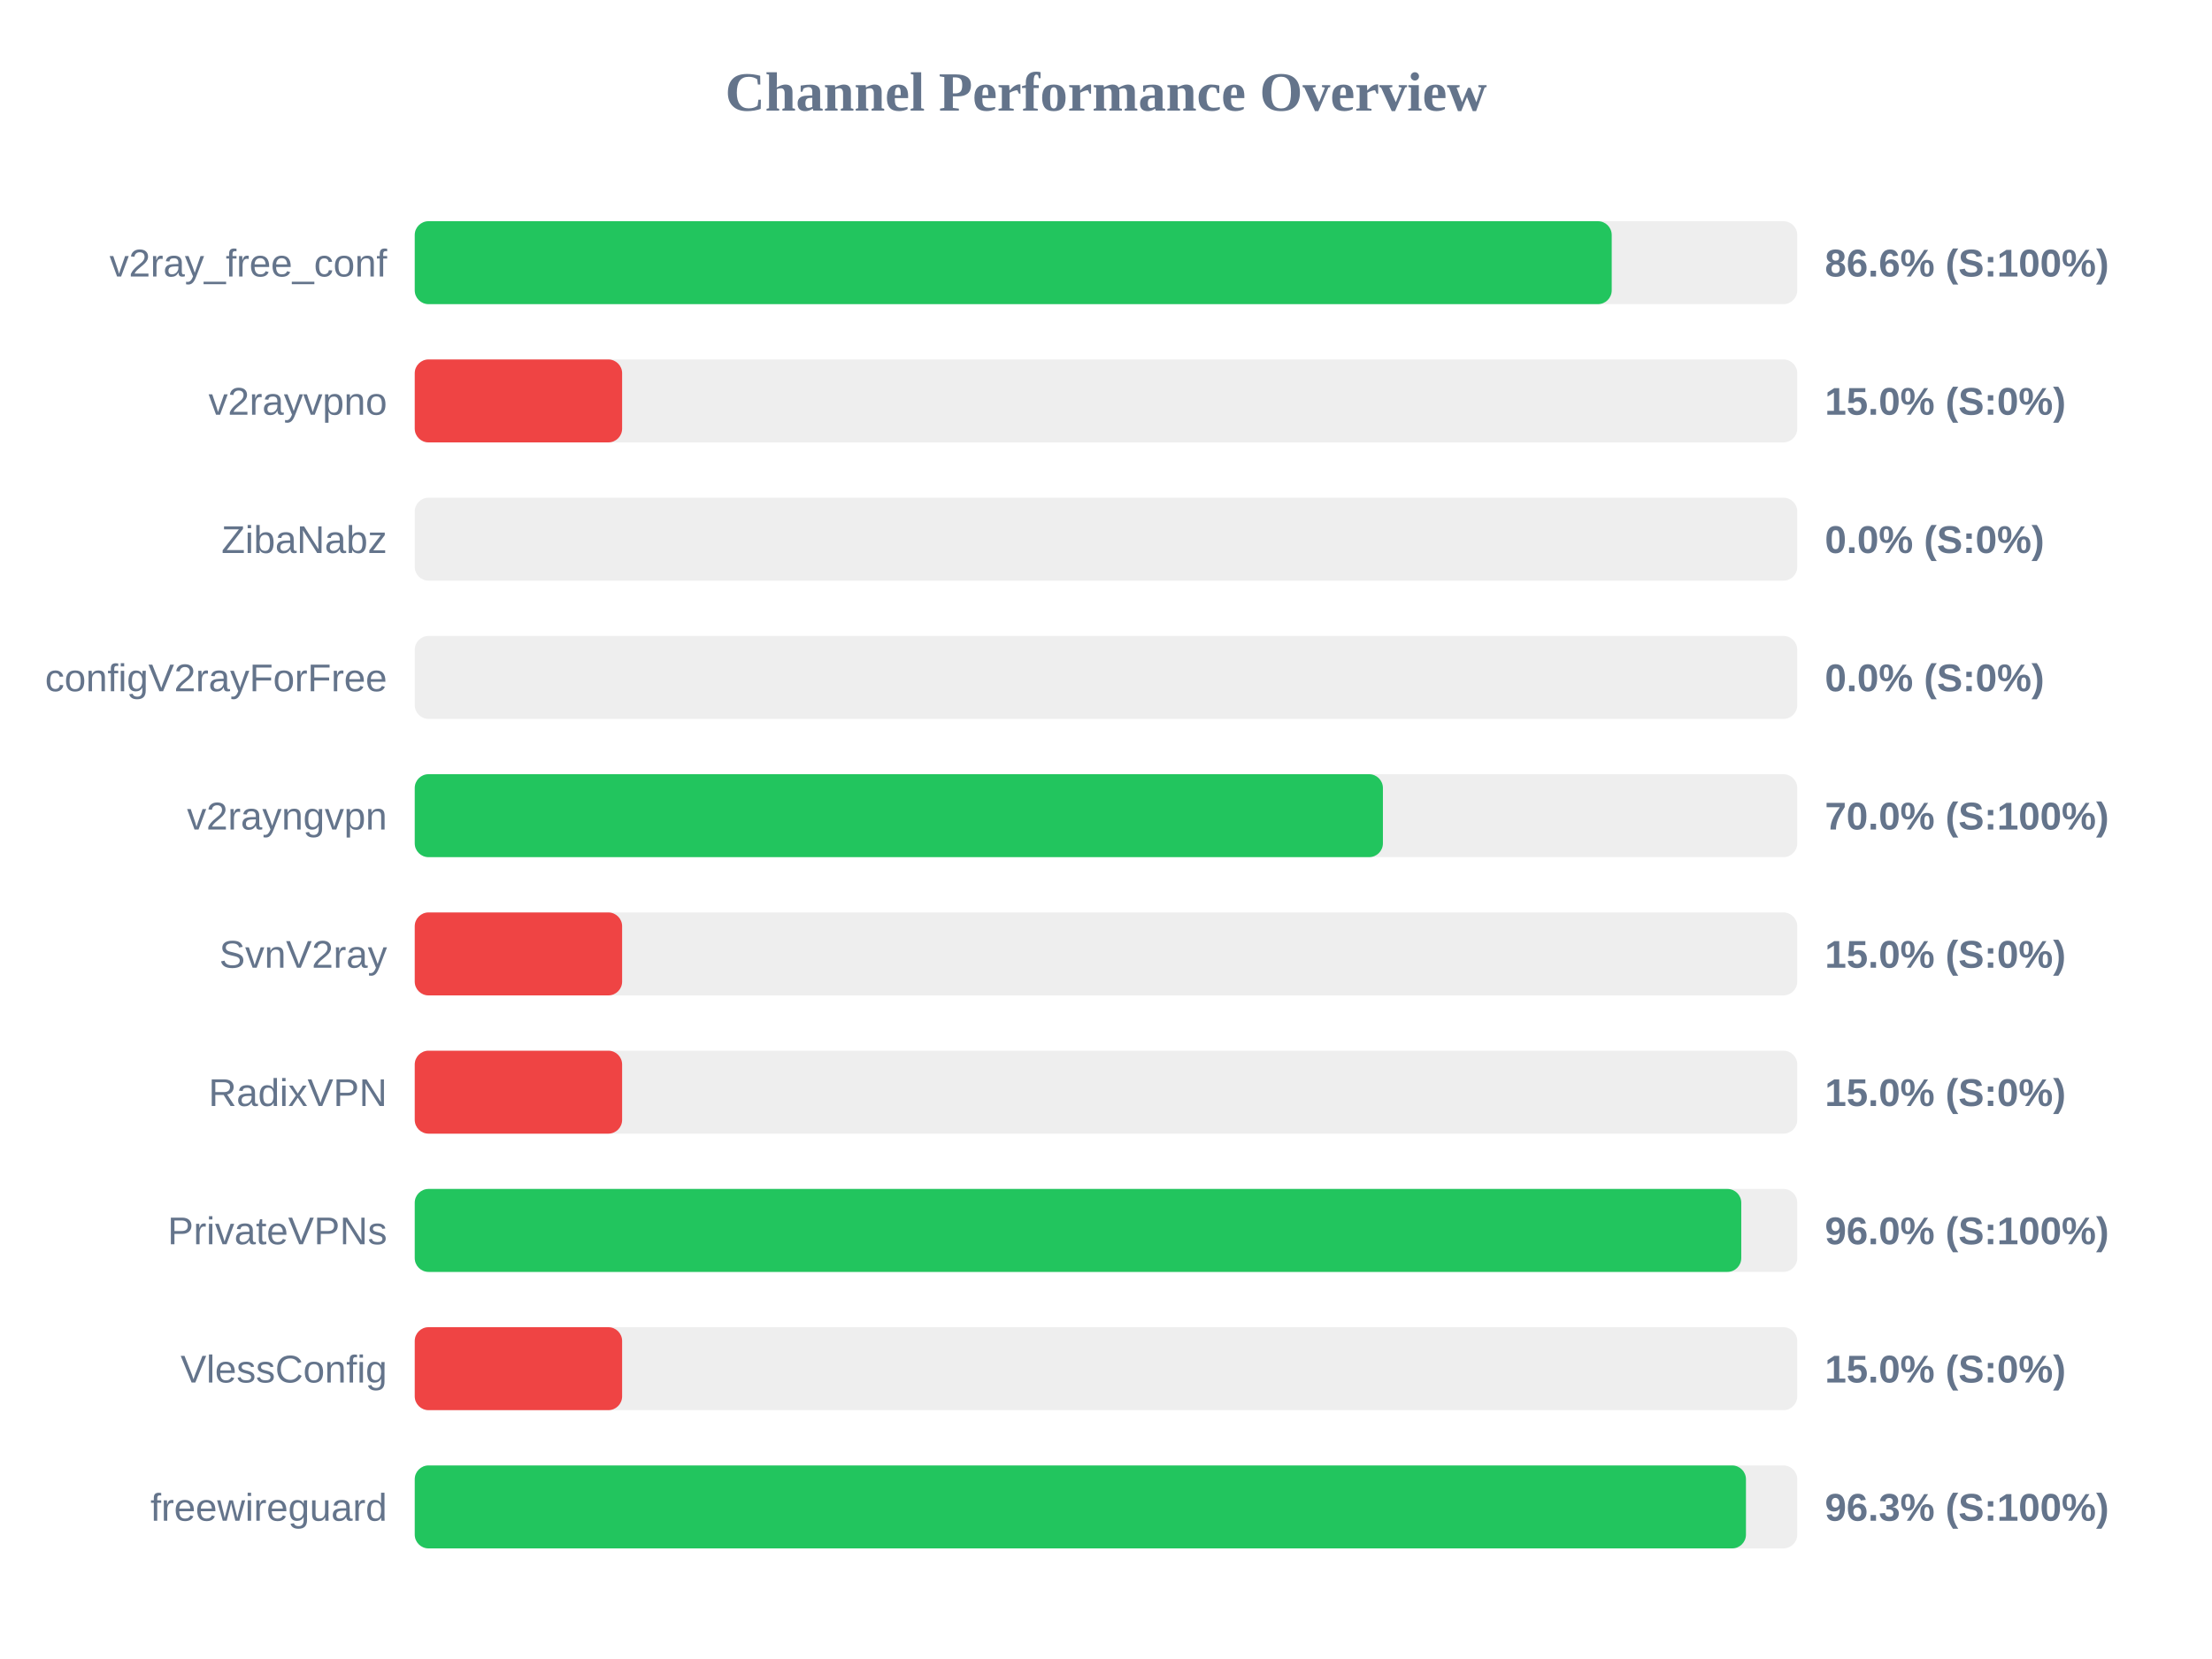
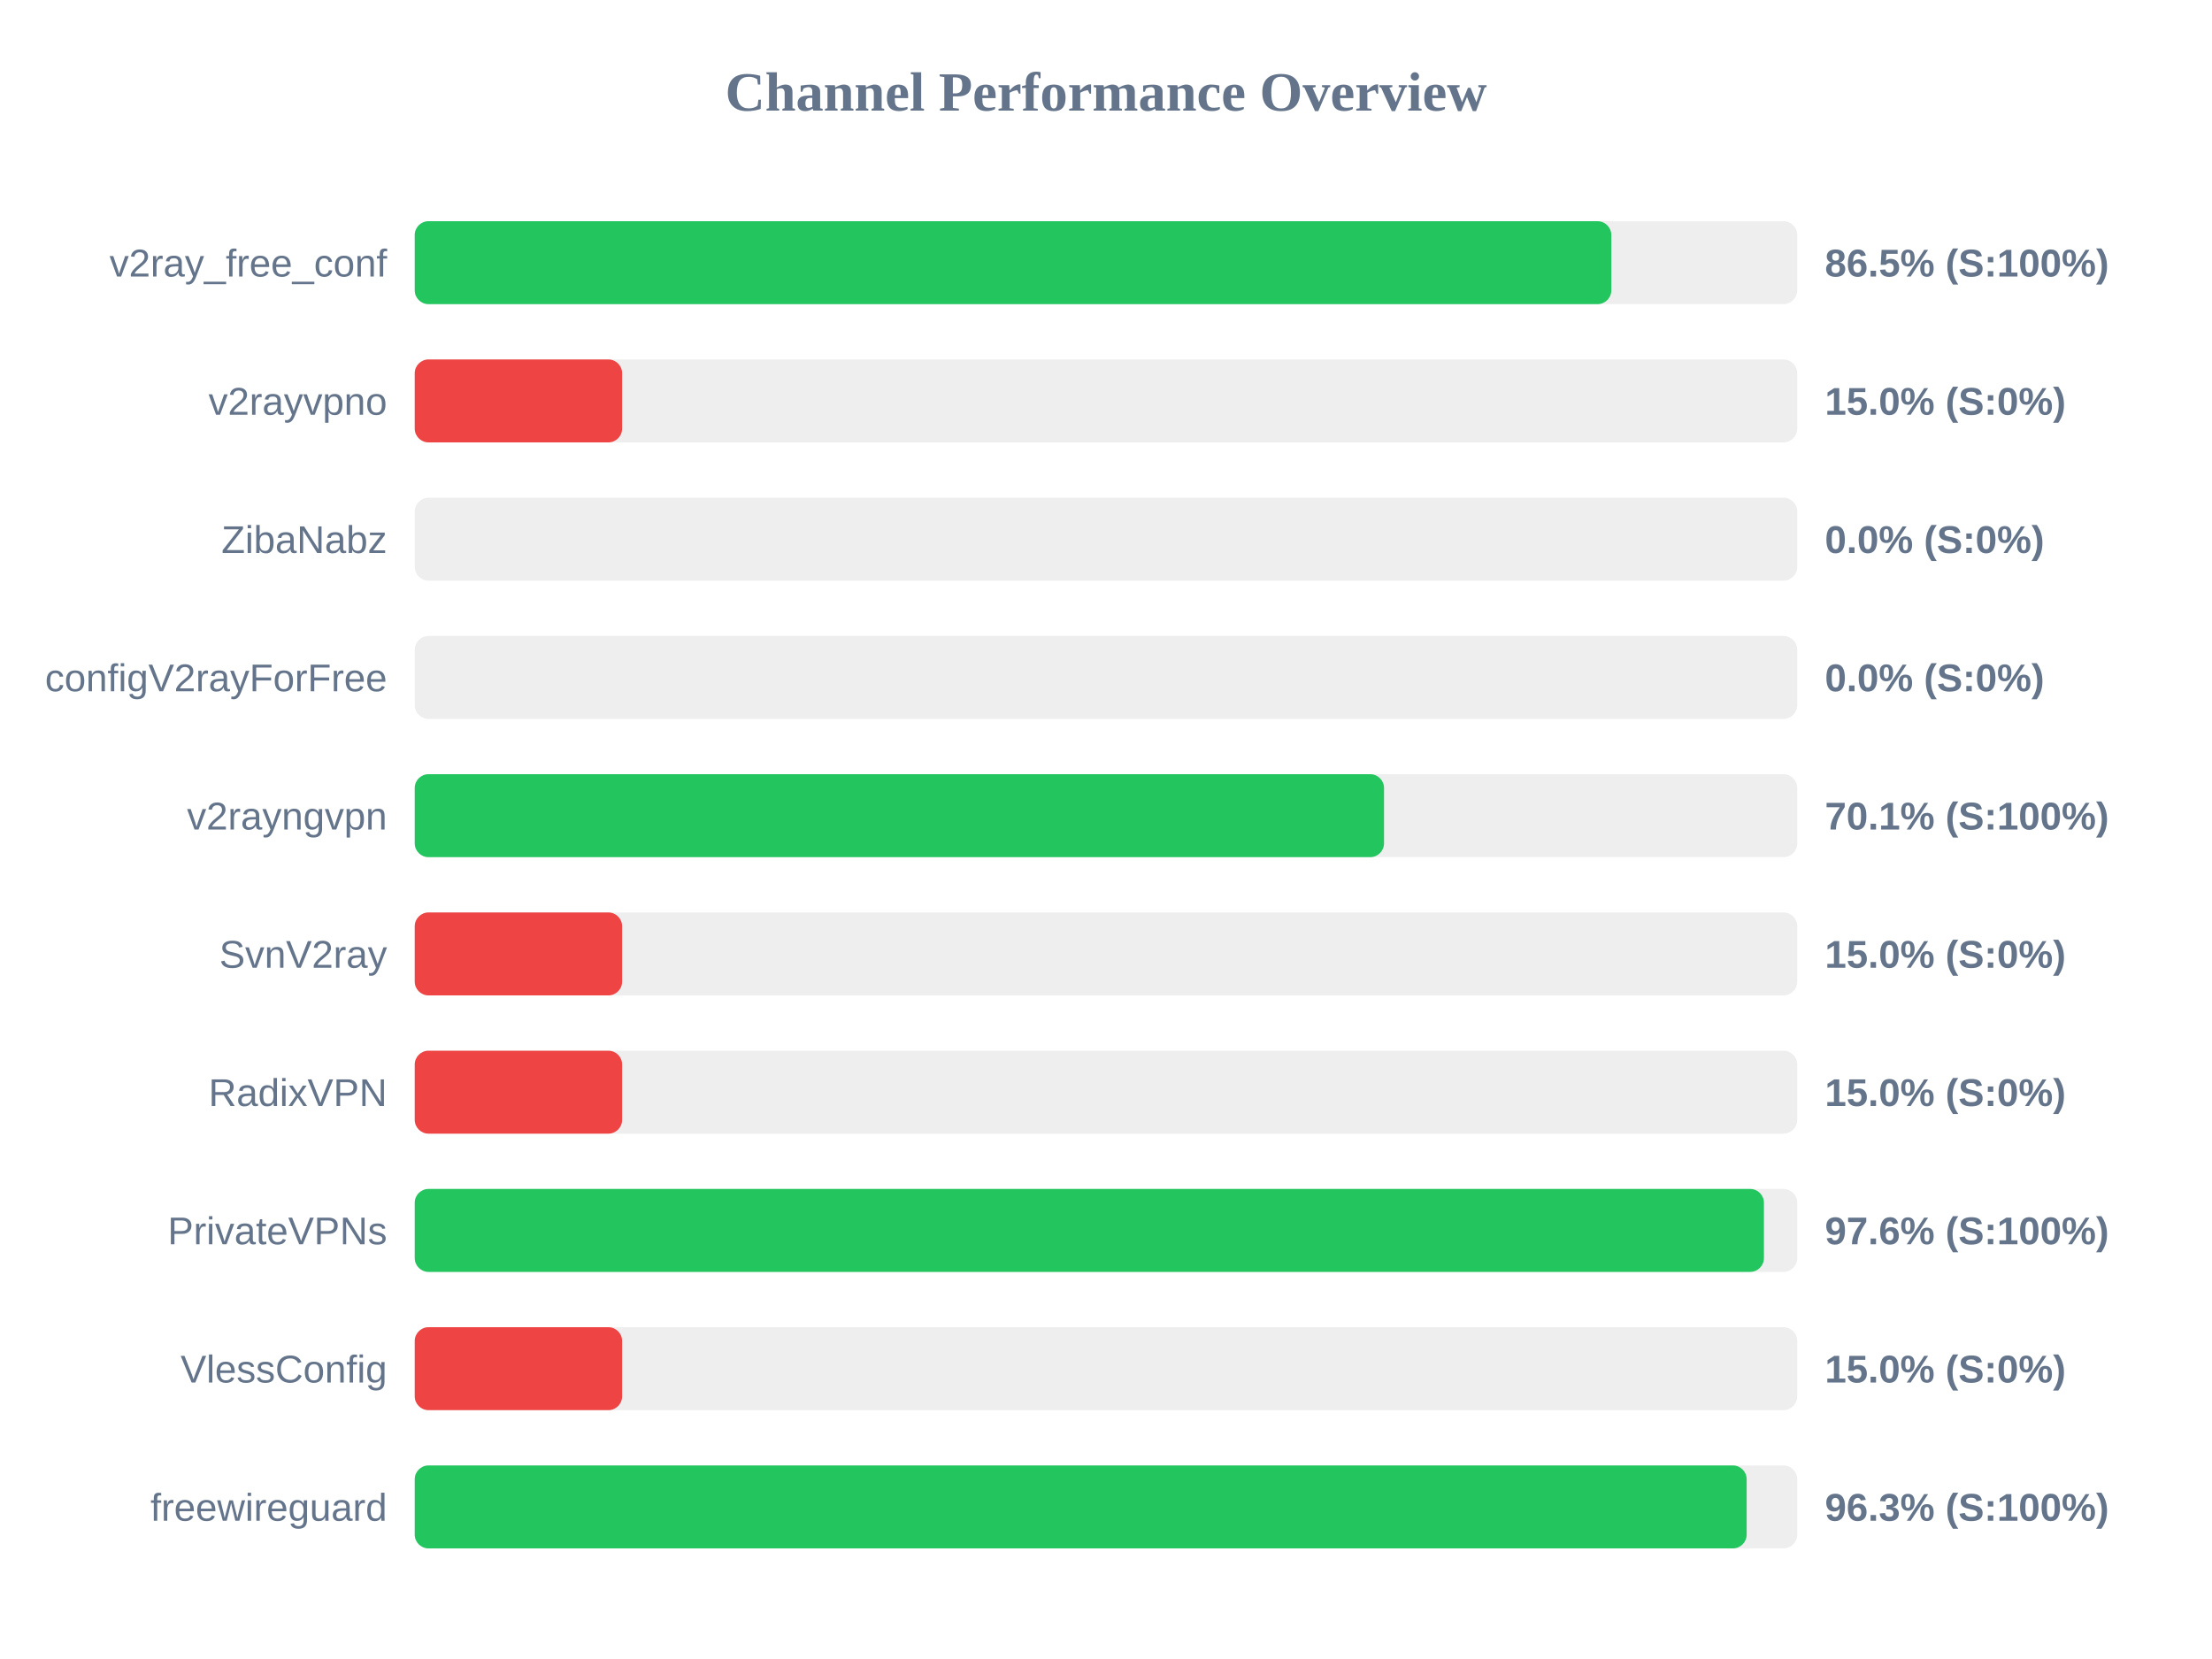
<svg xmlns="http://www.w3.org/2000/svg" width="800" height="600" version="1.1">
  <style>
        .row { font: 14px Arial; fill: #64748b; }
        .score { font: bold 14px Arial; fill: #64748b; }
    </style>
  <text x="400" y="40" text-anchor="middle" font-size="20px" font-weight="bold" fill="#64748b">Channel Performance Overview</text>
  <rect x="150" y="80" width="500" height="30" fill="#eee" rx="5" />
-   <rect x="150" y="80" width="432.9" height="30" fill="#22c55e" rx="5" />
+   <rect x="150" y="80" width="432.75" height="30" fill="#22c55e" rx="5" />
  <text x="140" y="100" text-anchor="end" class="row">v2ray_free_conf</text>
-   <text x="660" y="100" text-anchor="start" class="score">86.6% (S:100%)</text>
+   <text x="660" y="100" text-anchor="start" class="score">86.5% (S:100%)</text>
  <rect x="150" y="130" width="500" height="30" fill="#eee" rx="5" />
  <rect x="150" y="130" width="75.0" height="30" fill="#ef4444" rx="5" />
  <text x="140" y="150" text-anchor="end" class="row">v2rayvpno</text>
  <text x="660" y="150" text-anchor="start" class="score">15.0% (S:0%)</text>
  <rect x="150" y="180" width="500" height="30" fill="#eee" rx="5" />
  <rect x="150" y="180" width="0.0" height="30" fill="#ef4444" rx="5" />
  <text x="140" y="200" text-anchor="end" class="row">ZibaNabz</text>
  <text x="660" y="200" text-anchor="start" class="score">0.0% (S:0%)</text>
  <rect x="150" y="230" width="500" height="30" fill="#eee" rx="5" />
  <rect x="150" y="230" width="0.0" height="30" fill="#ef4444" rx="5" />
  <text x="140" y="250" text-anchor="end" class="row">configV2rayForFree</text>
  <text x="660" y="250" text-anchor="start" class="score">0.0% (S:0%)</text>
  <rect x="150" y="280" width="500" height="30" fill="#eee" rx="5" />
-   <rect x="150" y="280" width="350.15" height="30" fill="#22c55e" rx="5" />
+   <rect x="150" y="280" width="350.55" height="30" fill="#22c55e" rx="5" />
  <text x="140" y="300" text-anchor="end" class="row">v2rayngvpn</text>
-   <text x="660" y="300" text-anchor="start" class="score">70.0% (S:100%)</text>
+   <text x="660" y="300" text-anchor="start" class="score">70.1% (S:100%)</text>
  <rect x="150" y="330" width="500" height="30" fill="#eee" rx="5" />
  <rect x="150" y="330" width="75.0" height="30" fill="#ef4444" rx="5" />
  <text x="140" y="350" text-anchor="end" class="row">SvnV2ray</text>
  <text x="660" y="350" text-anchor="start" class="score">15.0% (S:0%)</text>
  <rect x="150" y="380" width="500" height="30" fill="#eee" rx="5" />
  <rect x="150" y="380" width="75.0" height="30" fill="#ef4444" rx="5" />
  <text x="140" y="400" text-anchor="end" class="row">RadixVPN</text>
  <text x="660" y="400" text-anchor="start" class="score">15.0% (S:0%)</text>
  <rect x="150" y="430" width="500" height="30" fill="#eee" rx="5" />
-   <rect x="150" y="430" width="479.75" height="30" fill="#22c55e" rx="5" />
+   <rect x="150" y="430" width="487.95" height="30" fill="#22c55e" rx="5" />
  <text x="140" y="450" text-anchor="end" class="row">PrivateVPNs</text>
-   <text x="660" y="450" text-anchor="start" class="score">96.0% (S:100%)</text>
+   <text x="660" y="450" text-anchor="start" class="score">97.6% (S:100%)</text>
  <rect x="150" y="480" width="500" height="30" fill="#eee" rx="5" />
  <rect x="150" y="480" width="75.0" height="30" fill="#ef4444" rx="5" />
  <text x="140" y="500" text-anchor="end" class="row">VlessConfig</text>
  <text x="660" y="500" text-anchor="start" class="score">15.0% (S:0%)</text>
  <rect x="150" y="530" width="500" height="30" fill="#eee" rx="5" />
-   <rect x="150" y="530" width="481.45" height="30" fill="#22c55e" rx="5" />
+   <rect x="150" y="530" width="481.7" height="30" fill="#22c55e" rx="5" />
  <text x="140" y="550" text-anchor="end" class="row">freewireguard</text>
  <text x="660" y="550" text-anchor="start" class="score">96.3% (S:100%)</text>
</svg>
